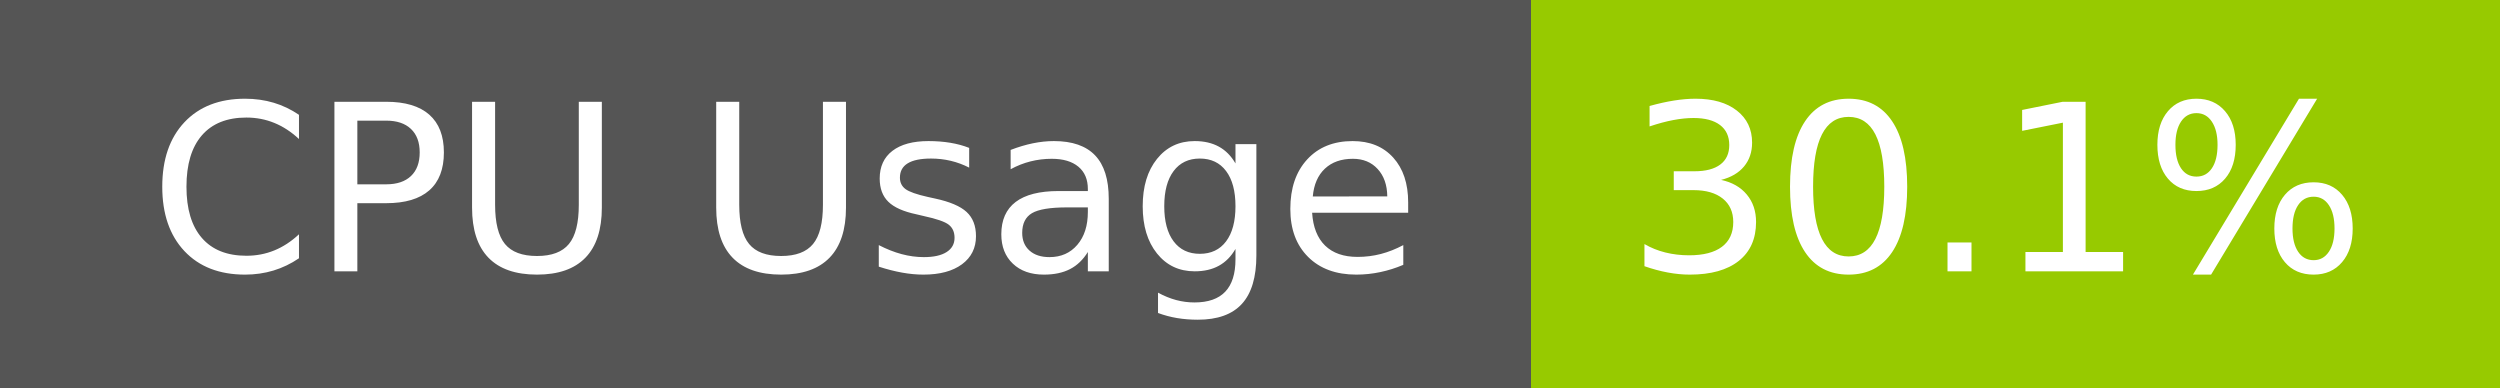
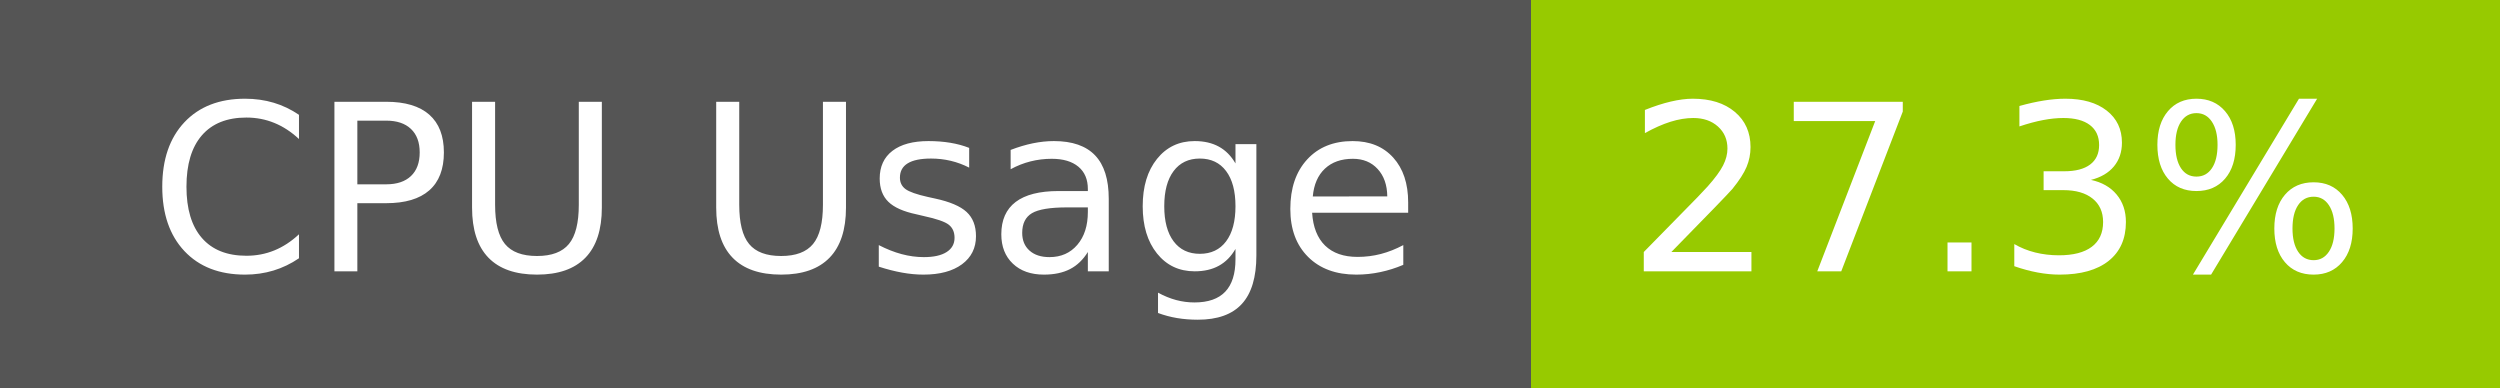
- <svg xmlns="http://www.w3.org/2000/svg" width="129" height="20" role="img" aria-label="CPU Usage: 30.1%">
+ <svg xmlns="http://www.w3.org/2000/svg" width="129" height="20" role="img" aria-label="CPU Usage: 27.3%">
  <g shape-rendering="crispEdges">
    <rect width="79" height="20" fill="#555" />
    <rect x="79" width="50" height="20" fill="#97ca00" />
  </g>
  <g fill="#fff" text-anchor="middle" font-family="Verdana,Geneva,DejaVu Sans,sans-serif" text-rendering="geometricPrecision" font-size="120">
    <text x="405" y="140" transform="scale(.1)" fill="#fff" textLength="665">CPU Usage</text>
-     <text x="1030" y="140" transform="scale(.1)" fill="#fff" textLength="390">30.1%</text>
+     <text x="1030" y="140" transform="scale(.1)" fill="#fff" textLength="390">27.3%</text>
  </g>
</svg>
